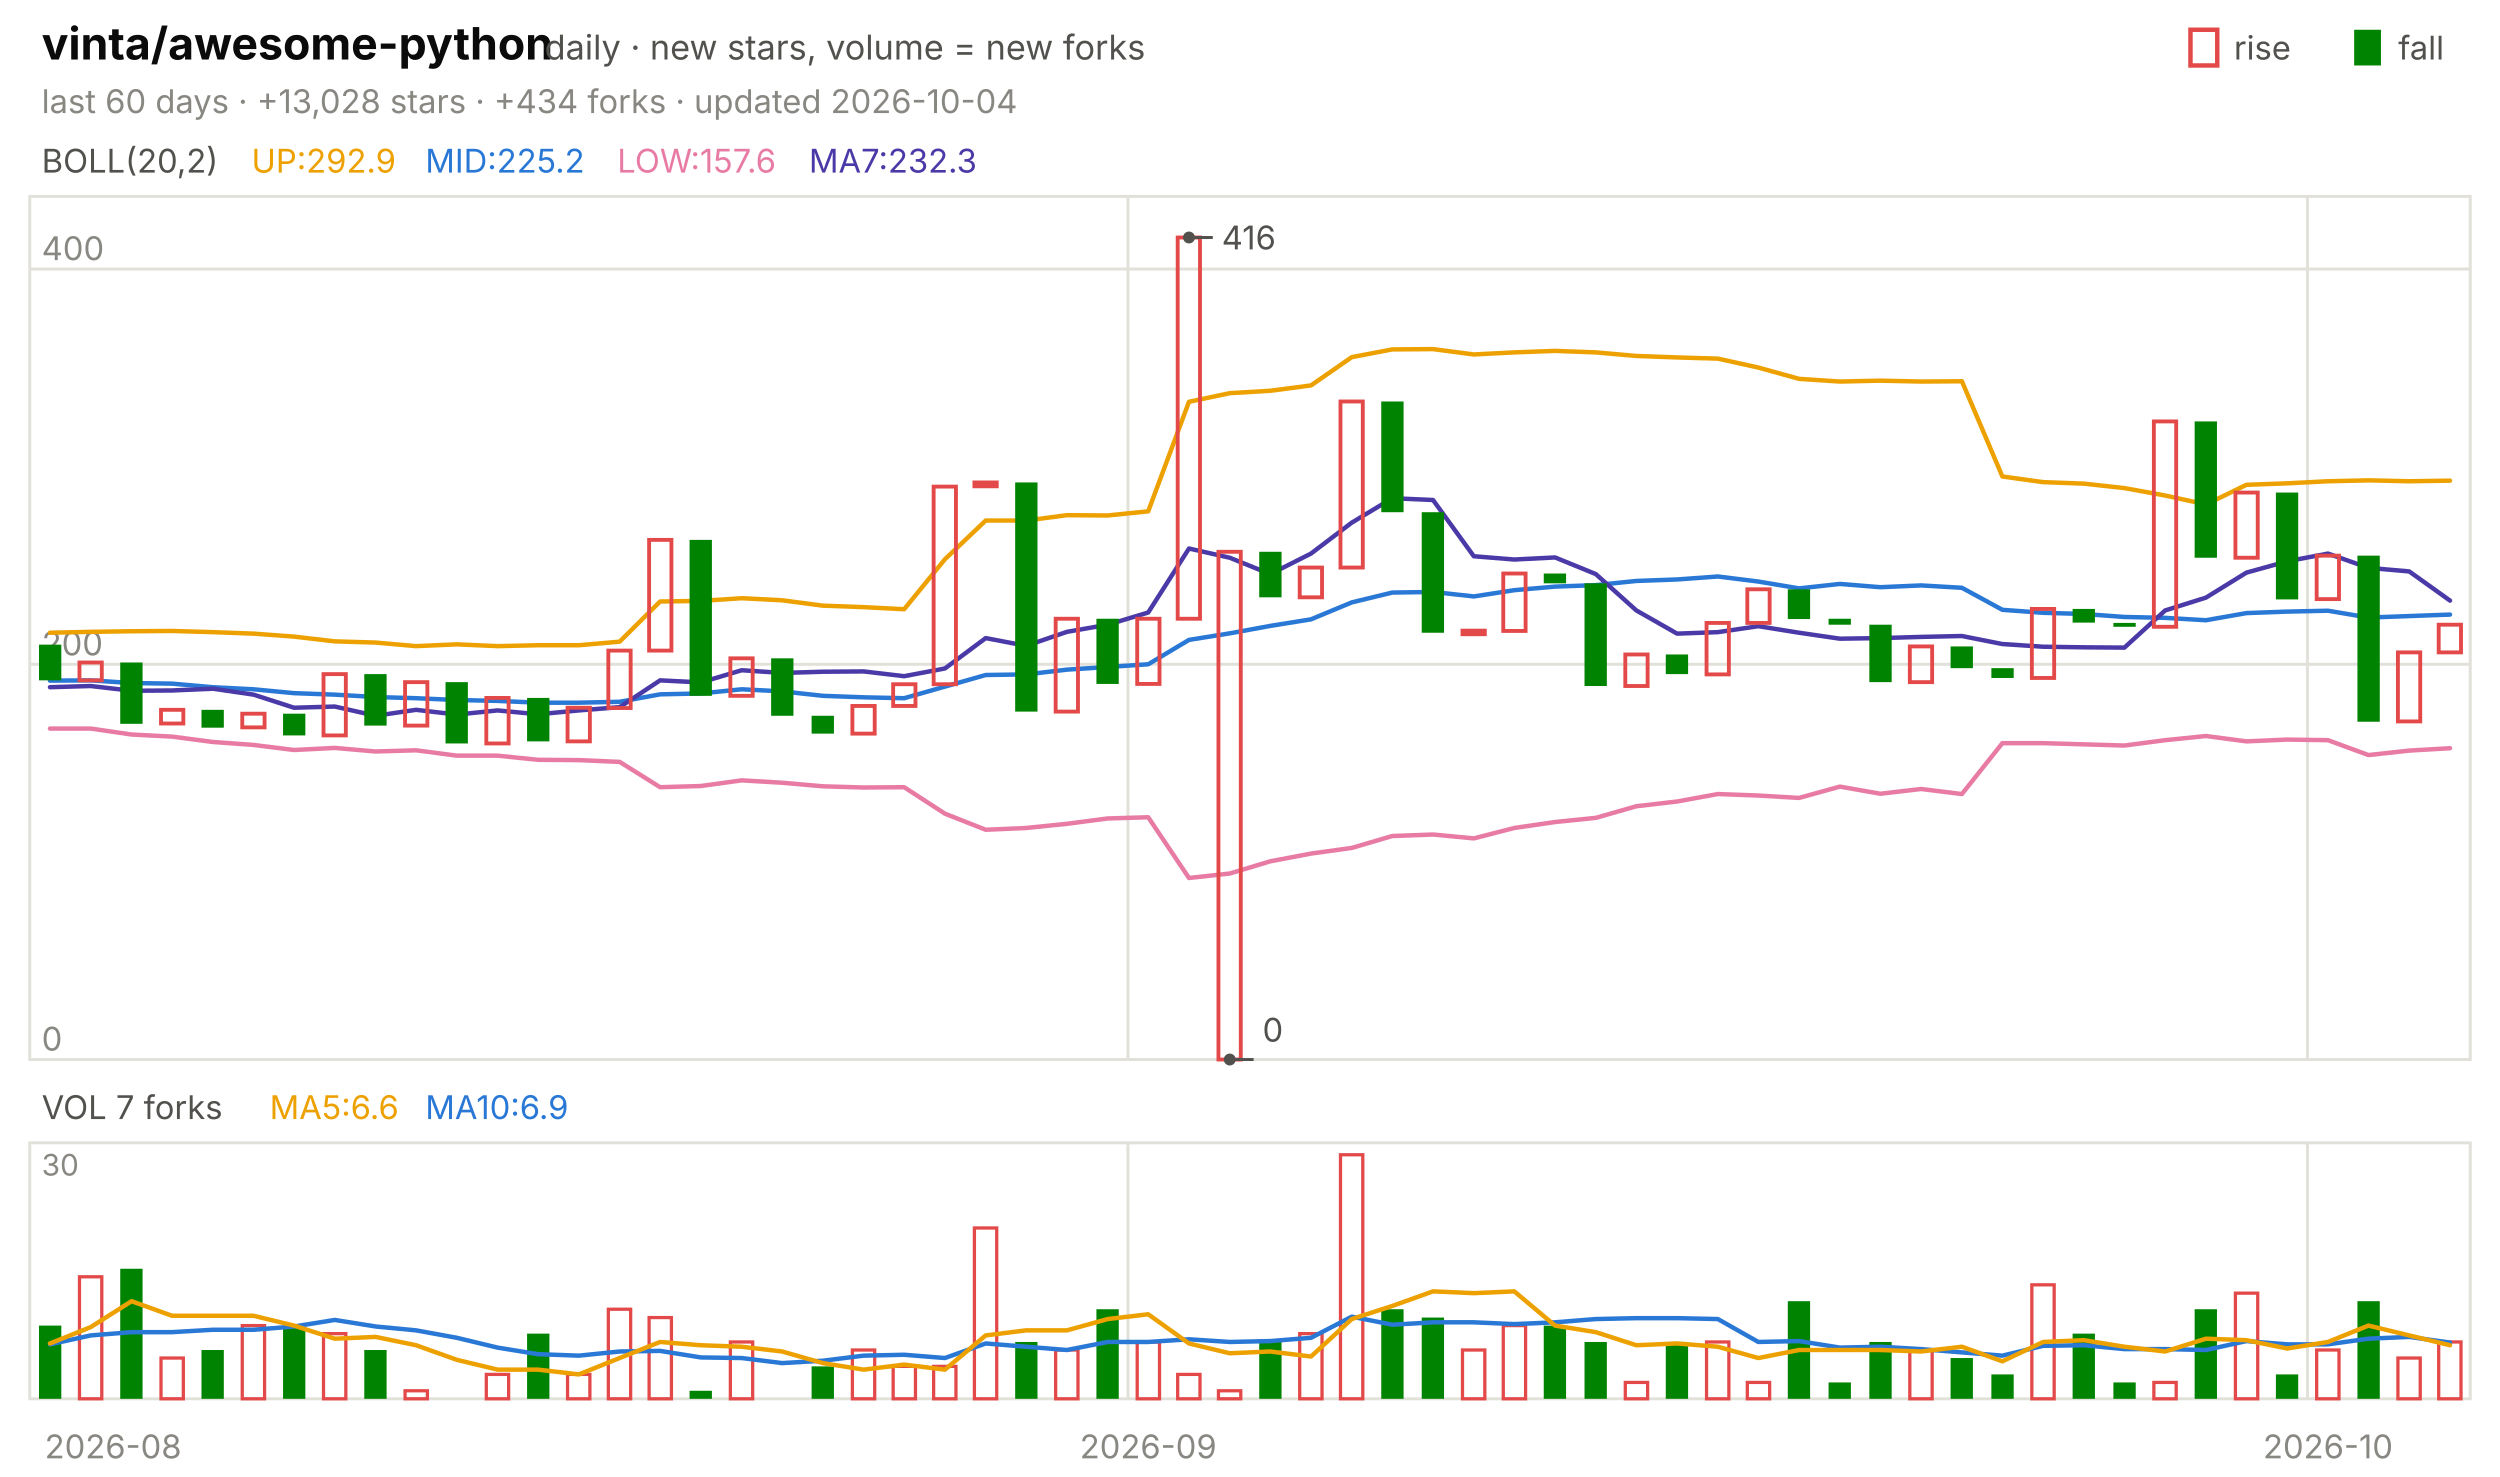
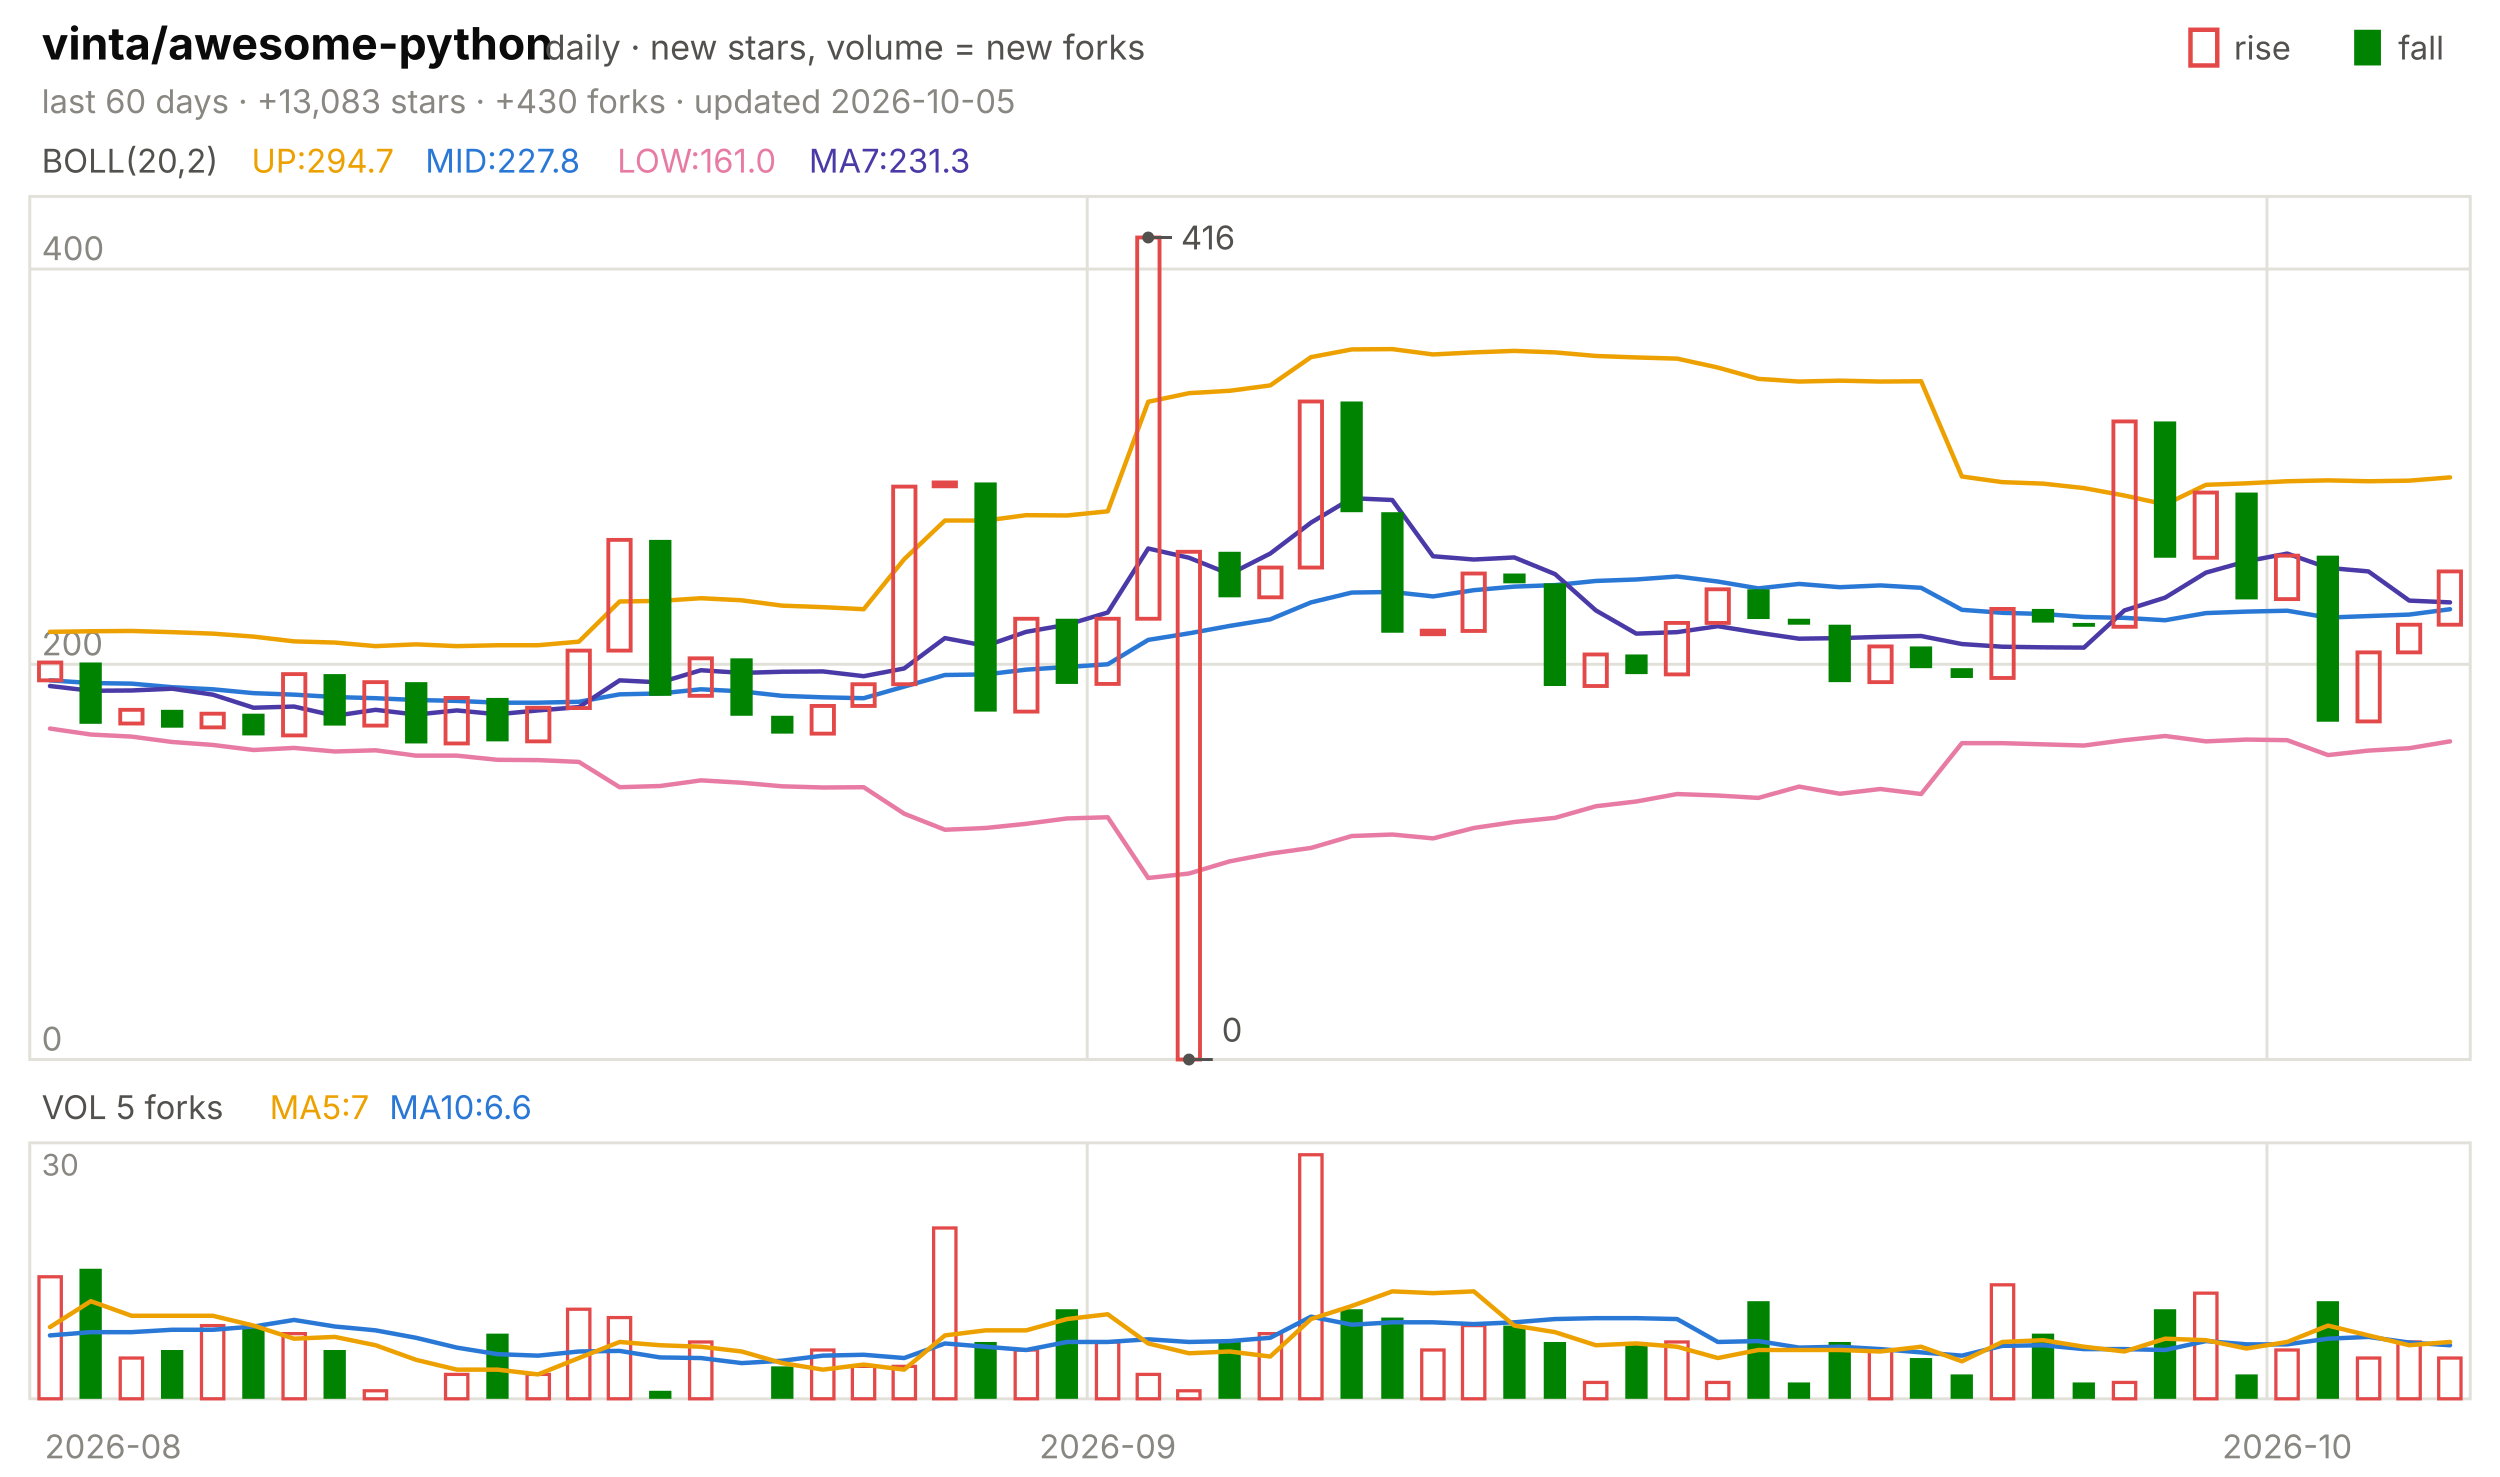
<svg xmlns="http://www.w3.org/2000/svg" viewBox="0 0 840 496" width="840" height="496" font-family="-apple-system,'Segoe UI',system-ui,sans-serif" role="img" aria-label="vinta/awesome-python candlestick chart">
  <text x="14.0" y="20.0" font-size="15" fill="#0b0b0b" font-weight="650">vinta/awesome-python</text>
  <text x="183.0" y="20.0" font-size="11.5" fill="#52514e">daily · new stars, volume = new forks</text>
  <text x="805.8" y="20.0" font-size="11.0" fill="#52514e">fall</text>
  <rect x="791" y="10" width="9" height="12" fill="#008300" />
  <text x="750.6" y="20.0" font-size="11.0" fill="#52514e">rise</text>
  <rect x="736" y="10" width="9" height="12" fill="none" stroke="#e34948" stroke-width="1.5" />
-   <text x="14.0" y="38.0" font-size="11.0" fill="#898781">last 60 days · +13,028 stars · +434 forks · updated 2026-10-04</text>
+   <text x="14.0" y="38.0" font-size="11.0" fill="#898781">last 60 days · +13,083 stars · +430 forks · updated 2026-10-05</text>
  <rect x="10" y="66" width="820" height="290" fill="none" stroke="#e1e0d9" />
  <rect x="10" y="384" width="820" height="86" fill="none" stroke="#e1e0d9" />
  <text x="38.0" y="490.0" font-size="11.0" fill="#898781" text-anchor="middle">2026-08</text>
-   <line x1="379.0" y1="66.0" x2="379.0" y2="356.0" stroke="#e1e0d9" stroke-width="1.0" />
-   <line x1="379.0" y1="384.0" x2="379.0" y2="470.0" stroke="#e1e0d9" stroke-width="1.0" />
-   <text x="385.8" y="490.0" font-size="11.0" fill="#898781" text-anchor="middle">2026-09</text>
-   <line x1="775.3" y1="66.0" x2="775.3" y2="356.0" stroke="#e1e0d9" stroke-width="1.0" />
-   <line x1="775.3" y1="384.0" x2="775.3" y2="470.0" stroke="#e1e0d9" stroke-width="1.0" />
-   <text x="782.2" y="490.0" font-size="11.0" fill="#898781" text-anchor="middle">2026-10</text>
+   <line x1="365.3" y1="66.0" x2="365.3" y2="356.0" stroke="#e1e0d9" stroke-width="1.0" />
+   <line x1="365.3" y1="384.0" x2="365.3" y2="470.0" stroke="#e1e0d9" stroke-width="1.0" />
+   <text x="372.2" y="490.0" font-size="11.0" fill="#898781" text-anchor="middle">2026-09</text>
+   <line x1="761.7" y1="66.0" x2="761.7" y2="356.0" stroke="#e1e0d9" stroke-width="1.0" />
+   <line x1="761.7" y1="384.0" x2="761.7" y2="470.0" stroke="#e1e0d9" stroke-width="1.0" />
+   <text x="768.5" y="490.0" font-size="11.0" fill="#898781" text-anchor="middle">2026-10</text>
  <text x="14.0" y="58.0" font-size="11.0" fill="#52514e">BOLL(20,2)</text>
-   <text x="84.5" y="58.0" font-size="11.0" fill="#eda100">UP:292.9</text>
-   <text x="142.9" y="58.0" font-size="11.0" fill="#2a78d6">MID:225.2</text>
-   <text x="207.4" y="58.0" font-size="11.0" fill="#e87ba4">LOW:157.6</text>
-   <text x="271.8" y="58.0" font-size="11.0" fill="#4a3aa7">MA7:232.3</text>
+   <text x="84.5" y="58.0" font-size="11.0" fill="#eda100">UP:294.7</text>
+   <text x="142.9" y="58.0" font-size="11.0" fill="#2a78d6">MID:227.8</text>
+   <text x="207.4" y="58.0" font-size="11.0" fill="#e87ba4">LOW:161.0</text>
+   <text x="271.8" y="58.0" font-size="11.0" fill="#4a3aa7">MA7:231.3</text>
  <line x1="10.0" y1="356.0" x2="830.0" y2="356.0" stroke="#e1e0d9" stroke-width="1.0" />
  <text x="14.0" y="353.0" font-size="11.0" fill="#898781">0</text>
  <line x1="10.0" y1="223.2" x2="830.0" y2="223.2" stroke="#e1e0d9" stroke-width="1.0" />
  <text x="14.0" y="220.2" font-size="11.0" fill="#898781">200</text>
  <line x1="10.0" y1="90.4" x2="830.0" y2="90.4" stroke="#e1e0d9" stroke-width="1.0" />
  <text x="14.0" y="87.4" font-size="11.0" fill="#898781">400</text>
-   <polyline points="16.8,212.6 30.5,212.3 44.2,212.1 57.8,212.0 71.5,212.4 85.2,212.9 98.8,213.9 112.5,215.5 126.2,215.9 139.8,217.1 153.5,216.5 167.2,217.1 180.8,216.8 194.5,216.8 208.2,215.6 221.8,202.1 235.5,201.9 249.2,201.0 262.8,201.7 276.5,203.5 290.2,204.0 303.8,204.7 317.5,187.9 331.2,174.9 344.8,174.9 358.5,173.1 372.2,173.2 385.8,171.8 399.5,135.0 413.2,132.1 426.8,131.3 440.5,129.5 454.2,120.0 467.8,117.4 481.5,117.3 495.2,119.1 508.8,118.4 522.5,117.9 536.2,118.4 549.8,119.6 563.5,120.1 577.2,120.5 590.8,123.5 604.5,127.3 618.2,128.2 631.8,127.9 645.5,128.2 659.2,128.1 672.8,160.1 686.5,162.0 700.2,162.5 713.8,164.0 727.5,166.5 741.2,169.5 754.8,162.9 768.5,162.4 782.2,161.7 795.8,161.4 809.5,161.7 823.2,161.5" fill="none" stroke="#eda100" stroke-width="1.5" stroke-linejoin="round" stroke-linecap="round" />
-   <polyline points="16.8,228.7 30.5,228.6 44.2,229.5 57.8,229.7 71.5,230.9 85.2,231.6 98.8,232.9 112.5,233.4 126.2,234.2 139.8,234.6 153.5,235.2 167.2,235.5 180.8,236.1 194.5,236.1 208.2,235.8 221.8,233.3 235.5,233.0 249.2,231.6 262.8,232.3 276.5,233.8 290.2,234.3 303.8,234.6 317.5,230.7 331.2,226.8 344.8,226.6 358.5,225.0 372.2,224.1 385.8,223.2 399.5,215.0 413.2,212.8 426.8,210.3 440.5,208.1 454.2,202.4 467.8,199.1 481.5,198.9 495.2,200.4 508.8,198.3 522.5,197.1 536.2,196.6 549.8,195.2 563.5,194.7 577.2,193.7 590.8,195.4 604.5,197.7 618.2,196.2 631.8,197.3 645.5,196.7 659.2,197.5 672.8,204.9 686.5,205.9 700.2,206.3 713.8,207.3 727.5,207.6 741.2,208.4 754.8,206.0 768.5,205.5 782.2,205.2 795.8,207.5 809.5,207.0 823.2,206.5" fill="none" stroke="#2a78d6" stroke-width="1.5" stroke-linejoin="round" stroke-linecap="round" />
-   <polyline points="16.8,244.8 30.5,244.8 44.2,246.8 57.8,247.5 71.5,249.3 85.2,250.3 98.8,252.0 112.5,251.3 126.2,252.5 139.8,252.1 153.5,253.9 167.2,253.9 180.8,255.3 194.5,255.4 208.2,256.0 221.8,264.5 235.5,264.1 249.2,262.2 262.8,263.0 276.5,264.2 290.2,264.6 303.8,264.5 317.5,273.4 331.2,278.8 344.8,278.2 358.5,276.8 372.2,275.0 385.8,274.6 399.5,295.0 413.2,293.5 426.8,289.4 440.5,286.8 454.2,284.9 467.8,280.9 481.5,280.4 495.2,281.7 508.8,278.2 522.5,276.2 536.2,274.8 549.8,270.9 563.5,269.3 577.2,266.8 590.8,267.3 604.5,268.1 618.2,264.3 631.8,266.7 645.5,265.1 659.2,266.8 672.8,249.7 686.5,249.7 700.2,250.1 713.8,250.5 727.5,248.7 741.2,247.3 754.8,249.1 768.5,248.5 782.2,248.7 795.8,253.7 809.5,252.2 823.2,251.4" fill="none" stroke="#e87ba4" stroke-width="1.5" stroke-linejoin="round" stroke-linecap="round" />
-   <polyline points="16.8,230.9 30.5,230.5 44.2,232.1 57.8,232.0 71.5,231.4 85.2,233.4 98.8,237.8 112.5,237.4 126.2,240.5 139.8,238.5 153.5,240.1 167.2,238.7 180.8,240.0 194.5,238.7 208.2,237.6 221.8,228.6 235.5,229.3 249.2,225.2 262.8,226.1 276.5,225.7 290.2,225.6 303.8,227.2 317.5,224.6 331.2,214.4 344.8,217.0 358.5,212.3 372.2,209.9 385.8,205.8 399.5,184.3 413.2,187.4 426.8,192.9 440.5,186.0 454.2,175.6 467.8,167.4 481.5,168.0 495.2,186.9 508.8,188.0 522.5,187.3 536.2,192.9 549.8,205.1 563.5,212.9 577.2,212.4 590.8,210.4 604.5,212.6 618.2,214.6 631.8,214.4 645.5,214.0 659.2,213.7 672.8,216.4 686.5,217.3 700.2,217.5 713.8,217.6 727.5,205.1 741.2,200.8 754.8,192.4 768.5,188.6 782.2,186.0 795.8,190.8 809.5,192.0 823.2,201.8" fill="none" stroke="#4a3aa7" stroke-width="1.5" stroke-linejoin="round" stroke-linecap="round" />
-   <rect x="13.1" y="216.6" width="7.5" height="12.0" fill="#008300" />
-   <rect x="26.7" y="222.6" width="7.5" height="6.0" fill="none" stroke="#e34948" stroke-width="1.3" />
-   <rect x="40.4" y="222.6" width="7.5" height="20.6" fill="#008300" />
-   <rect x="54.1" y="238.5" width="7.5" height="4.6" fill="none" stroke="#e34948" stroke-width="1.3" />
-   <rect x="67.7" y="238.5" width="7.5" height="6.0" fill="#008300" />
-   <rect x="81.4" y="239.8" width="7.5" height="4.6" fill="none" stroke="#e34948" stroke-width="1.3" />
-   <rect x="95.1" y="239.8" width="7.5" height="7.3" fill="#008300" />
-   <rect x="108.7" y="226.5" width="7.5" height="20.6" fill="none" stroke="#e34948" stroke-width="1.3" />
-   <rect x="122.4" y="226.5" width="7.5" height="17.3" fill="#008300" />
-   <rect x="136.1" y="229.2" width="7.5" height="14.6" fill="none" stroke="#e34948" stroke-width="1.3" />
-   <rect x="149.7" y="229.2" width="7.5" height="20.6" fill="#008300" />
-   <rect x="163.4" y="234.5" width="7.5" height="15.3" fill="none" stroke="#e34948" stroke-width="1.3" />
-   <rect x="177.1" y="234.5" width="7.5" height="14.6" fill="#008300" />
-   <rect x="190.7" y="237.8" width="7.5" height="11.3" fill="none" stroke="#e34948" stroke-width="1.3" />
-   <rect x="204.4" y="218.6" width="7.5" height="19.3" fill="none" stroke="#e34948" stroke-width="1.3" />
-   <rect x="218.1" y="181.4" width="7.5" height="37.2" fill="none" stroke="#e34948" stroke-width="1.3" />
-   <rect x="231.7" y="181.4" width="7.5" height="52.4" fill="#008300" />
-   <rect x="245.4" y="221.2" width="7.5" height="12.6" fill="none" stroke="#e34948" stroke-width="1.3" />
-   <rect x="259.1" y="221.2" width="7.5" height="19.3" fill="#008300" />
-   <rect x="272.7" y="240.5" width="7.5" height="6.0" fill="#008300" />
-   <rect x="286.4" y="237.2" width="7.5" height="9.3" fill="none" stroke="#e34948" stroke-width="1.3" />
-   <rect x="300.1" y="229.9" width="7.5" height="7.3" fill="none" stroke="#e34948" stroke-width="1.3" />
-   <rect x="313.7" y="163.5" width="7.5" height="66.4" fill="none" stroke="#e34948" stroke-width="1.3" />
-   <rect x="327.4" y="162.1" width="7.5" height="1.3" fill="none" stroke="#e34948" stroke-width="1.3" />
-   <rect x="341.1" y="162.1" width="7.5" height="77.0" fill="#008300" />
-   <rect x="354.7" y="207.9" width="7.5" height="31.2" fill="none" stroke="#e34948" stroke-width="1.3" />
-   <rect x="368.4" y="207.9" width="7.5" height="21.9" fill="#008300" />
-   <rect x="382.1" y="207.9" width="7.5" height="21.9" fill="none" stroke="#e34948" stroke-width="1.3" />
-   <rect x="395.7" y="79.8" width="7.5" height="128.1" fill="none" stroke="#e34948" stroke-width="1.3" />
-   <rect x="409.4" y="185.4" width="7.5" height="170.6" fill="none" stroke="#e34948" stroke-width="1.3" />
-   <rect x="423.1" y="185.4" width="7.5" height="15.3" fill="#008300" />
-   <rect x="436.7" y="190.7" width="7.5" height="10.0" fill="none" stroke="#e34948" stroke-width="1.3" />
-   <rect x="450.4" y="134.9" width="7.5" height="55.8" fill="none" stroke="#e34948" stroke-width="1.3" />
-   <rect x="464.1" y="134.9" width="7.5" height="37.2" fill="#008300" />
-   <rect x="477.7" y="172.1" width="7.5" height="40.5" fill="#008300" />
-   <rect x="491.4" y="211.9" width="7.5" height="1.2" fill="none" stroke="#e34948" stroke-width="1.3" />
-   <rect x="505.1" y="192.7" width="7.5" height="19.3" fill="none" stroke="#e34948" stroke-width="1.3" />
-   <rect x="518.7" y="192.7" width="7.5" height="3.3" fill="#008300" />
-   <rect x="532.4" y="196.0" width="7.5" height="34.5" fill="#008300" />
-   <rect x="546.1" y="219.9" width="7.5" height="10.6" fill="none" stroke="#e34948" stroke-width="1.3" />
-   <rect x="559.7" y="219.9" width="7.5" height="6.6" fill="#008300" />
-   <rect x="573.4" y="209.3" width="7.5" height="17.3" fill="none" stroke="#e34948" stroke-width="1.3" />
-   <rect x="587.1" y="198.0" width="7.5" height="11.3" fill="none" stroke="#e34948" stroke-width="1.3" />
-   <rect x="600.7" y="198.0" width="7.5" height="10.0" fill="#008300" />
-   <rect x="614.4" y="207.9" width="7.5" height="2.0" fill="#008300" />
-   <rect x="628.1" y="209.9" width="7.5" height="19.3" fill="#008300" />
-   <rect x="641.7" y="217.2" width="7.5" height="12.0" fill="none" stroke="#e34948" stroke-width="1.3" />
-   <rect x="655.4" y="217.2" width="7.5" height="7.3" fill="#008300" />
-   <rect x="669.1" y="224.5" width="7.5" height="3.3" fill="#008300" />
-   <rect x="682.7" y="204.6" width="7.5" height="23.2" fill="none" stroke="#e34948" stroke-width="1.3" />
-   <rect x="696.4" y="204.6" width="7.5" height="4.6" fill="#008300" />
-   <rect x="710.1" y="209.3" width="7.5" height="1.3" fill="#008300" />
-   <rect x="723.7" y="141.6" width="7.5" height="69.0" fill="none" stroke="#e34948" stroke-width="1.3" />
-   <rect x="737.4" y="141.6" width="7.5" height="45.8" fill="#008300" />
-   <rect x="751.1" y="165.5" width="7.5" height="21.9" fill="none" stroke="#e34948" stroke-width="1.3" />
-   <rect x="764.7" y="165.5" width="7.5" height="35.9" fill="#008300" />
-   <rect x="778.4" y="186.7" width="7.5" height="14.6" fill="none" stroke="#e34948" stroke-width="1.3" />
-   <rect x="792.1" y="186.7" width="7.5" height="55.8" fill="#008300" />
-   <rect x="805.7" y="219.2" width="7.5" height="23.2" fill="none" stroke="#e34948" stroke-width="1.3" />
-   <rect x="819.4" y="209.9" width="7.5" height="9.3" fill="none" stroke="#e34948" stroke-width="1.3" />
-   <circle cx="399.5" cy="79.8" r="2" fill="#52514e" />
-   <line x1="399.5" y1="79.8" x2="407.5" y2="79.8" stroke="#52514e" stroke-width="1.0" />
-   <text x="410.5" y="83.8" font-size="11.0" fill="#52514e">416</text>
-   <circle cx="413.2" cy="356.0" r="2" fill="#52514e" />
-   <line x1="413.2" y1="356.0" x2="421.2" y2="356.0" stroke="#52514e" stroke-width="1.0" />
-   <text x="424.2" y="350.0" font-size="11.0" fill="#52514e">0</text>
-   <text x="14.0" y="376.0" font-size="11.0" fill="#52514e">VOL 7 forks</text>
-   <text x="90.6" y="376.0" font-size="11.0" fill="#eda100">MA5:6.6</text>
-   <text x="142.9" y="376.0" font-size="11.0" fill="#2a78d6">MA10:6.9</text>
+   <polyline points="16.8,212.3 30.5,212.1 44.2,212.0 57.8,212.4 71.5,212.9 85.2,213.9 98.8,215.5 112.5,215.9 126.2,217.1 139.8,216.5 153.5,217.1 167.2,216.8 180.8,216.8 194.5,215.6 208.2,202.1 221.8,201.9 235.5,201.0 249.2,201.7 262.8,203.5 276.5,204.0 290.2,204.7 303.8,187.9 317.5,174.9 331.2,174.9 344.8,173.1 358.5,173.2 372.2,171.8 385.8,135.0 399.5,132.1 413.2,131.3 426.8,129.5 440.5,120.0 454.2,117.4 467.8,117.3 481.5,119.1 495.2,118.4 508.8,117.9 522.5,118.4 536.2,119.6 549.8,120.1 563.5,120.5 577.2,123.5 590.8,127.3 604.5,128.2 618.2,127.9 631.8,128.2 645.5,128.1 659.2,160.1 672.8,162.0 686.5,162.5 700.2,164.0 713.8,166.5 727.5,169.5 741.2,162.9 754.8,162.4 768.5,161.7 782.2,161.4 795.8,161.7 809.5,161.5 823.2,160.4" fill="none" stroke="#eda100" stroke-width="1.5" stroke-linejoin="round" stroke-linecap="round" />
+   <polyline points="16.8,228.6 30.5,229.5 44.2,229.7 57.8,230.9 71.5,231.6 85.2,232.9 98.8,233.4 112.5,234.2 126.2,234.6 139.8,235.2 153.5,235.5 167.2,236.1 180.8,236.1 194.5,235.8 208.2,233.3 221.8,233.0 235.5,231.6 249.2,232.3 262.8,233.8 276.5,234.3 290.2,234.6 303.8,230.7 317.5,226.8 331.2,226.6 344.8,225.0 358.5,224.1 372.2,223.2 385.8,215.0 399.5,212.8 413.2,210.3 426.8,208.1 440.5,202.4 454.2,199.1 467.8,198.9 481.5,200.4 495.2,198.3 508.8,197.1 522.5,196.6 536.2,195.2 549.8,194.7 563.5,193.7 577.2,195.4 590.8,197.7 604.5,196.2 618.2,197.3 631.8,196.7 645.5,197.5 659.2,204.9 672.8,205.9 686.5,206.3 700.2,207.3 713.8,207.6 727.5,208.4 741.2,206.0 754.8,205.5 768.5,205.2 782.2,207.5 795.8,207.0 809.5,206.5 823.2,204.7" fill="none" stroke="#2a78d6" stroke-width="1.5" stroke-linejoin="round" stroke-linecap="round" />
+   <polyline points="16.8,244.8 30.5,246.8 44.2,247.5 57.8,249.3 71.5,250.3 85.2,252.0 98.8,251.3 112.5,252.5 126.2,252.1 139.8,253.9 153.5,253.9 167.2,255.3 180.8,255.4 194.5,256.0 208.2,264.5 221.8,264.1 235.5,262.2 249.2,263.0 262.8,264.2 276.5,264.6 290.2,264.5 303.8,273.4 317.5,278.8 331.2,278.2 344.8,276.8 358.5,275.0 372.2,274.6 385.8,295.0 399.5,293.5 413.2,289.4 426.8,286.8 440.5,284.9 454.2,280.9 467.8,280.4 481.5,281.7 495.2,278.2 508.8,276.2 522.5,274.8 536.2,270.9 549.8,269.3 563.5,266.8 577.2,267.3 590.8,268.1 604.5,264.3 618.2,266.7 631.8,265.1 645.5,266.8 659.2,249.7 672.8,249.7 686.5,250.1 700.2,250.5 713.8,248.7 727.5,247.3 741.2,249.1 754.8,248.5 768.5,248.7 782.2,253.7 795.8,252.2 809.5,251.4 823.2,249.1" fill="none" stroke="#e87ba4" stroke-width="1.5" stroke-linejoin="round" stroke-linecap="round" />
+   <polyline points="16.8,230.5 30.5,232.1 44.2,232.0 57.8,231.4 71.5,233.4 85.2,237.8 98.8,237.4 112.5,240.5 126.2,238.5 139.8,240.1 153.5,238.7 167.2,240.0 180.8,238.7 194.5,237.6 208.2,228.6 221.8,229.3 235.5,225.2 249.2,226.1 262.8,225.7 276.5,225.6 290.2,227.2 303.8,224.6 317.5,214.4 331.2,217.0 344.8,212.3 358.5,209.9 372.2,205.8 385.8,184.3 399.5,187.4 413.2,192.9 426.8,186.0 440.5,175.6 454.2,167.4 467.8,168.0 481.5,186.9 495.2,188.0 508.8,187.3 522.5,192.9 536.2,205.1 549.8,212.9 563.5,212.4 577.2,210.4 590.8,212.6 604.5,214.6 618.2,214.4 631.8,214.0 645.5,213.7 659.2,216.4 672.8,217.3 686.5,217.5 700.2,217.6 713.8,205.1 727.5,200.8 741.2,192.4 754.8,188.6 768.5,186.0 782.2,190.8 795.8,192.0 809.5,201.8 823.2,202.4" fill="none" stroke="#4a3aa7" stroke-width="1.5" stroke-linejoin="round" stroke-linecap="round" />
+   <rect x="13.1" y="222.6" width="7.5" height="6.0" fill="none" stroke="#e34948" stroke-width="1.3" />
+   <rect x="26.7" y="222.6" width="7.5" height="20.6" fill="#008300" />
+   <rect x="40.4" y="238.5" width="7.5" height="4.6" fill="none" stroke="#e34948" stroke-width="1.3" />
+   <rect x="54.1" y="238.5" width="7.5" height="6.0" fill="#008300" />
+   <rect x="67.7" y="239.8" width="7.5" height="4.6" fill="none" stroke="#e34948" stroke-width="1.3" />
+   <rect x="81.4" y="239.8" width="7.5" height="7.3" fill="#008300" />
+   <rect x="95.1" y="226.5" width="7.5" height="20.6" fill="none" stroke="#e34948" stroke-width="1.3" />
+   <rect x="108.7" y="226.5" width="7.5" height="17.3" fill="#008300" />
+   <rect x="122.4" y="229.2" width="7.5" height="14.6" fill="none" stroke="#e34948" stroke-width="1.3" />
+   <rect x="136.1" y="229.2" width="7.5" height="20.6" fill="#008300" />
+   <rect x="149.7" y="234.5" width="7.5" height="15.3" fill="none" stroke="#e34948" stroke-width="1.3" />
+   <rect x="163.4" y="234.5" width="7.5" height="14.6" fill="#008300" />
+   <rect x="177.1" y="237.8" width="7.5" height="11.3" fill="none" stroke="#e34948" stroke-width="1.3" />
+   <rect x="190.7" y="218.6" width="7.5" height="19.3" fill="none" stroke="#e34948" stroke-width="1.3" />
+   <rect x="204.4" y="181.4" width="7.5" height="37.2" fill="none" stroke="#e34948" stroke-width="1.3" />
+   <rect x="218.1" y="181.4" width="7.5" height="52.4" fill="#008300" />
+   <rect x="231.7" y="221.2" width="7.5" height="12.6" fill="none" stroke="#e34948" stroke-width="1.3" />
+   <rect x="245.4" y="221.2" width="7.5" height="19.3" fill="#008300" />
+   <rect x="259.1" y="240.5" width="7.5" height="6.0" fill="#008300" />
+   <rect x="272.7" y="237.2" width="7.5" height="9.3" fill="none" stroke="#e34948" stroke-width="1.3" />
+   <rect x="286.4" y="229.9" width="7.5" height="7.3" fill="none" stroke="#e34948" stroke-width="1.3" />
+   <rect x="300.1" y="163.5" width="7.5" height="66.4" fill="none" stroke="#e34948" stroke-width="1.3" />
+   <rect x="313.7" y="162.1" width="7.5" height="1.3" fill="none" stroke="#e34948" stroke-width="1.3" />
+   <rect x="327.4" y="162.1" width="7.5" height="77.0" fill="#008300" />
+   <rect x="341.1" y="207.9" width="7.5" height="31.2" fill="none" stroke="#e34948" stroke-width="1.3" />
+   <rect x="354.7" y="207.9" width="7.5" height="21.9" fill="#008300" />
+   <rect x="368.4" y="207.9" width="7.5" height="21.9" fill="none" stroke="#e34948" stroke-width="1.3" />
+   <rect x="382.1" y="79.8" width="7.5" height="128.1" fill="none" stroke="#e34948" stroke-width="1.3" />
+   <rect x="395.7" y="185.4" width="7.5" height="170.6" fill="none" stroke="#e34948" stroke-width="1.3" />
+   <rect x="409.4" y="185.4" width="7.5" height="15.3" fill="#008300" />
+   <rect x="423.1" y="190.7" width="7.5" height="10.0" fill="none" stroke="#e34948" stroke-width="1.3" />
+   <rect x="436.7" y="134.9" width="7.5" height="55.8" fill="none" stroke="#e34948" stroke-width="1.3" />
+   <rect x="450.4" y="134.9" width="7.5" height="37.2" fill="#008300" />
+   <rect x="464.1" y="172.1" width="7.5" height="40.5" fill="#008300" />
+   <rect x="477.7" y="211.9" width="7.5" height="1.2" fill="none" stroke="#e34948" stroke-width="1.3" />
+   <rect x="491.4" y="192.7" width="7.5" height="19.3" fill="none" stroke="#e34948" stroke-width="1.3" />
+   <rect x="505.1" y="192.7" width="7.5" height="3.3" fill="#008300" />
+   <rect x="518.7" y="196.0" width="7.5" height="34.5" fill="#008300" />
+   <rect x="532.4" y="219.9" width="7.5" height="10.6" fill="none" stroke="#e34948" stroke-width="1.3" />
+   <rect x="546.1" y="219.9" width="7.5" height="6.6" fill="#008300" />
+   <rect x="559.7" y="209.3" width="7.5" height="17.3" fill="none" stroke="#e34948" stroke-width="1.3" />
+   <rect x="573.4" y="198.0" width="7.5" height="11.3" fill="none" stroke="#e34948" stroke-width="1.3" />
+   <rect x="587.1" y="198.0" width="7.5" height="10.0" fill="#008300" />
+   <rect x="600.7" y="207.9" width="7.5" height="2.0" fill="#008300" />
+   <rect x="614.4" y="209.9" width="7.5" height="19.3" fill="#008300" />
+   <rect x="628.1" y="217.2" width="7.5" height="12.0" fill="none" stroke="#e34948" stroke-width="1.3" />
+   <rect x="641.7" y="217.2" width="7.5" height="7.3" fill="#008300" />
+   <rect x="655.4" y="224.5" width="7.5" height="3.3" fill="#008300" />
+   <rect x="669.1" y="204.6" width="7.5" height="23.2" fill="none" stroke="#e34948" stroke-width="1.3" />
+   <rect x="682.7" y="204.6" width="7.5" height="4.6" fill="#008300" />
+   <rect x="696.4" y="209.3" width="7.5" height="1.3" fill="#008300" />
+   <rect x="710.1" y="141.6" width="7.5" height="69.0" fill="none" stroke="#e34948" stroke-width="1.3" />
+   <rect x="723.7" y="141.6" width="7.5" height="45.8" fill="#008300" />
+   <rect x="737.4" y="165.5" width="7.5" height="21.9" fill="none" stroke="#e34948" stroke-width="1.3" />
+   <rect x="751.1" y="165.5" width="7.5" height="35.9" fill="#008300" />
+   <rect x="764.7" y="186.7" width="7.5" height="14.6" fill="none" stroke="#e34948" stroke-width="1.3" />
+   <rect x="778.4" y="186.7" width="7.5" height="55.8" fill="#008300" />
+   <rect x="792.1" y="219.2" width="7.5" height="23.2" fill="none" stroke="#e34948" stroke-width="1.3" />
+   <rect x="805.7" y="209.9" width="7.5" height="9.3" fill="none" stroke="#e34948" stroke-width="1.3" />
+   <rect x="819.4" y="192.0" width="7.5" height="17.9" fill="none" stroke="#e34948" stroke-width="1.3" />
+   <circle cx="385.8" cy="79.8" r="2" fill="#52514e" />
+   <line x1="385.8" y1="79.8" x2="393.8" y2="79.8" stroke="#52514e" stroke-width="1.0" />
+   <text x="396.8" y="83.8" font-size="11.0" fill="#52514e">416</text>
+   <circle cx="399.5" cy="356.0" r="2" fill="#52514e" />
+   <line x1="399.5" y1="356.0" x2="407.5" y2="356.0" stroke="#52514e" stroke-width="1.0" />
+   <text x="410.5" y="350.0" font-size="11.0" fill="#52514e">0</text>
+   <text x="14.0" y="376.0" font-size="11.0" fill="#52514e">VOL 5 forks</text>
+   <text x="90.6" y="376.0" font-size="11.0" fill="#eda100">MA5:7</text>
+   <text x="130.8" y="376.0" font-size="11.0" fill="#2a78d6">MA10:6.6</text>
  <text x="14.0" y="395.0" font-size="10" fill="#898781">30</text>
-   <rect x="13.1" y="445.4" width="7.5" height="24.6" fill="#008300" />
-   <rect x="26.7" y="429.0" width="7.5" height="41.0" fill="none" stroke="#e34948" stroke-width="1.1" />
-   <rect x="40.4" y="426.3" width="7.5" height="43.7" fill="#008300" />
-   <rect x="54.1" y="456.3" width="7.5" height="13.7" fill="none" stroke="#e34948" stroke-width="1.1" />
-   <rect x="67.7" y="453.6" width="7.5" height="16.4" fill="#008300" />
-   <rect x="81.4" y="445.4" width="7.5" height="24.6" fill="none" stroke="#e34948" stroke-width="1.1" />
-   <rect x="95.1" y="445.4" width="7.5" height="24.6" fill="#008300" />
-   <rect x="108.7" y="448.1" width="7.5" height="21.9" fill="none" stroke="#e34948" stroke-width="1.1" />
-   <rect x="122.4" y="453.6" width="7.5" height="16.4" fill="#008300" />
-   <rect x="136.1" y="467.3" width="7.5" height="2.7" fill="none" stroke="#e34948" stroke-width="1.1" />
-   <rect x="163.4" y="461.8" width="7.5" height="8.2" fill="none" stroke="#e34948" stroke-width="1.1" />
-   <rect x="177.1" y="448.1" width="7.5" height="21.9" fill="#008300" />
-   <rect x="190.7" y="461.8" width="7.5" height="8.2" fill="none" stroke="#e34948" stroke-width="1.1" />
-   <rect x="204.4" y="439.9" width="7.5" height="30.1" fill="none" stroke="#e34948" stroke-width="1.1" />
-   <rect x="218.1" y="442.7" width="7.5" height="27.3" fill="none" stroke="#e34948" stroke-width="1.1" />
-   <rect x="231.7" y="467.3" width="7.5" height="2.7" fill="#008300" />
-   <rect x="245.4" y="450.9" width="7.5" height="19.1" fill="none" stroke="#e34948" stroke-width="1.1" />
-   <rect x="272.7" y="459.1" width="7.5" height="10.9" fill="#008300" />
-   <rect x="286.4" y="453.6" width="7.5" height="16.4" fill="none" stroke="#e34948" stroke-width="1.1" />
+   <rect x="13.1" y="429.0" width="7.5" height="41.0" fill="none" stroke="#e34948" stroke-width="1.1" />
+   <rect x="26.7" y="426.3" width="7.5" height="43.7" fill="#008300" />
+   <rect x="40.4" y="456.3" width="7.5" height="13.7" fill="none" stroke="#e34948" stroke-width="1.1" />
+   <rect x="54.1" y="453.6" width="7.5" height="16.4" fill="#008300" />
+   <rect x="67.7" y="445.4" width="7.5" height="24.6" fill="none" stroke="#e34948" stroke-width="1.1" />
+   <rect x="81.4" y="445.4" width="7.5" height="24.6" fill="#008300" />
+   <rect x="95.1" y="448.1" width="7.5" height="21.9" fill="none" stroke="#e34948" stroke-width="1.1" />
+   <rect x="108.7" y="453.6" width="7.5" height="16.4" fill="#008300" />
+   <rect x="122.4" y="467.3" width="7.5" height="2.7" fill="none" stroke="#e34948" stroke-width="1.1" />
+   <rect x="149.7" y="461.8" width="7.5" height="8.2" fill="none" stroke="#e34948" stroke-width="1.1" />
+   <rect x="163.4" y="448.1" width="7.5" height="21.9" fill="#008300" />
+   <rect x="177.1" y="461.8" width="7.5" height="8.2" fill="none" stroke="#e34948" stroke-width="1.1" />
+   <rect x="190.7" y="439.9" width="7.5" height="30.1" fill="none" stroke="#e34948" stroke-width="1.1" />
+   <rect x="204.4" y="442.7" width="7.5" height="27.3" fill="none" stroke="#e34948" stroke-width="1.1" />
+   <rect x="218.1" y="467.3" width="7.5" height="2.7" fill="#008300" />
+   <rect x="231.7" y="450.9" width="7.5" height="19.1" fill="none" stroke="#e34948" stroke-width="1.1" />
+   <rect x="259.1" y="459.1" width="7.5" height="10.9" fill="#008300" />
+   <rect x="272.7" y="453.6" width="7.5" height="16.4" fill="none" stroke="#e34948" stroke-width="1.1" />
+   <rect x="286.4" y="459.1" width="7.5" height="10.9" fill="none" stroke="#e34948" stroke-width="1.1" />
  <rect x="300.1" y="459.1" width="7.5" height="10.9" fill="none" stroke="#e34948" stroke-width="1.1" />
-   <rect x="313.7" y="459.1" width="7.5" height="10.9" fill="none" stroke="#e34948" stroke-width="1.1" />
-   <rect x="327.4" y="412.6" width="7.5" height="57.4" fill="none" stroke="#e34948" stroke-width="1.1" />
-   <rect x="341.1" y="450.9" width="7.5" height="19.1" fill="#008300" />
-   <rect x="354.7" y="453.6" width="7.5" height="16.4" fill="none" stroke="#e34948" stroke-width="1.1" />
-   <rect x="368.4" y="439.9" width="7.5" height="30.1" fill="#008300" />
-   <rect x="382.1" y="450.9" width="7.5" height="19.1" fill="none" stroke="#e34948" stroke-width="1.1" />
-   <rect x="395.7" y="461.8" width="7.5" height="8.2" fill="none" stroke="#e34948" stroke-width="1.1" />
-   <rect x="409.4" y="467.3" width="7.5" height="2.7" fill="none" stroke="#e34948" stroke-width="1.1" />
-   <rect x="423.1" y="450.9" width="7.5" height="19.1" fill="#008300" />
-   <rect x="436.7" y="448.1" width="7.5" height="21.9" fill="none" stroke="#e34948" stroke-width="1.1" />
-   <rect x="450.4" y="388.0" width="7.5" height="82.0" fill="none" stroke="#e34948" stroke-width="1.1" />
-   <rect x="464.1" y="439.9" width="7.5" height="30.1" fill="#008300" />
-   <rect x="477.7" y="442.7" width="7.5" height="27.3" fill="#008300" />
-   <rect x="491.4" y="453.6" width="7.5" height="16.4" fill="none" stroke="#e34948" stroke-width="1.1" />
-   <rect x="505.1" y="445.4" width="7.5" height="24.6" fill="none" stroke="#e34948" stroke-width="1.1" />
-   <rect x="518.7" y="445.4" width="7.5" height="24.6" fill="#008300" />
-   <rect x="532.4" y="450.9" width="7.5" height="19.1" fill="#008300" />
-   <rect x="546.1" y="464.5" width="7.5" height="5.5" fill="none" stroke="#e34948" stroke-width="1.1" />
-   <rect x="559.7" y="450.9" width="7.5" height="19.1" fill="#008300" />
-   <rect x="573.4" y="450.9" width="7.5" height="19.1" fill="none" stroke="#e34948" stroke-width="1.1" />
-   <rect x="587.1" y="464.5" width="7.5" height="5.5" fill="none" stroke="#e34948" stroke-width="1.1" />
-   <rect x="600.7" y="437.2" width="7.5" height="32.8" fill="#008300" />
-   <rect x="614.4" y="464.5" width="7.5" height="5.5" fill="#008300" />
-   <rect x="628.1" y="450.9" width="7.5" height="19.1" fill="#008300" />
-   <rect x="641.7" y="453.6" width="7.5" height="16.4" fill="none" stroke="#e34948" stroke-width="1.1" />
-   <rect x="655.4" y="456.3" width="7.5" height="13.7" fill="#008300" />
-   <rect x="669.1" y="461.8" width="7.5" height="8.2" fill="#008300" />
-   <rect x="682.7" y="431.7" width="7.5" height="38.3" fill="none" stroke="#e34948" stroke-width="1.1" />
-   <rect x="696.4" y="448.1" width="7.5" height="21.9" fill="#008300" />
-   <rect x="710.1" y="464.5" width="7.5" height="5.5" fill="#008300" />
-   <rect x="723.7" y="464.5" width="7.5" height="5.5" fill="none" stroke="#e34948" stroke-width="1.1" />
-   <rect x="737.4" y="439.9" width="7.5" height="30.1" fill="#008300" />
-   <rect x="751.1" y="434.5" width="7.5" height="35.5" fill="none" stroke="#e34948" stroke-width="1.1" />
-   <rect x="764.7" y="461.8" width="7.5" height="8.2" fill="#008300" />
-   <rect x="778.4" y="453.6" width="7.5" height="16.4" fill="none" stroke="#e34948" stroke-width="1.1" />
-   <rect x="792.1" y="437.2" width="7.5" height="32.8" fill="#008300" />
-   <rect x="805.7" y="456.3" width="7.5" height="13.7" fill="none" stroke="#e34948" stroke-width="1.1" />
-   <rect x="819.4" y="450.9" width="7.5" height="19.1" fill="none" stroke="#e34948" stroke-width="1.1" />
-   <polyline points="16.8,451.7 30.5,448.7 44.2,447.6 57.8,447.6 71.5,446.8 85.2,446.8 98.8,445.7 112.5,443.5 126.2,445.7 139.8,447.0 153.5,449.5 167.2,452.8 180.8,455.0 194.5,455.5 208.2,454.1 221.8,453.9 235.5,456.1 249.2,456.3 262.8,458.0 276.5,457.2 290.2,455.5 303.8,455.2 317.5,456.3 331.2,451.4 344.8,452.5 358.5,453.6 372.2,450.9 385.8,450.9 399.5,450.0 413.2,450.9 426.8,450.6 440.5,449.5 454.2,442.4 467.8,445.1 481.5,444.3 495.2,444.3 508.8,444.9 522.5,444.3 536.2,443.2 549.8,442.9 563.5,442.9 577.2,443.2 590.8,450.9 604.5,450.6 618.2,452.8 631.8,452.5 645.5,453.3 659.2,454.4 672.8,455.5 686.5,452.2 700.2,452.0 713.8,453.3 727.5,453.3 741.2,453.6 754.8,450.6 768.5,451.7 782.2,451.7 795.8,449.8 809.5,449.2 823.2,451.1" fill="none" stroke="#2a78d6" stroke-width="1.5" stroke-linejoin="round" stroke-linecap="round" />
-   <polyline points="16.8,451.4 30.5,445.9 44.2,437.2 57.8,442.1 71.5,442.1 85.2,442.1 98.8,445.4 112.5,449.8 126.2,449.2 139.8,452.0 153.5,456.9 167.2,460.2 180.8,460.2 194.5,461.8 208.2,456.3 221.8,450.9 235.5,452.0 249.2,452.5 262.8,454.1 276.5,458.0 290.2,460.2 303.8,458.5 317.5,460.2 331.2,448.7 344.8,447.0 358.5,447.0 372.2,443.2 385.8,441.6 399.5,451.4 413.2,454.7 426.8,454.1 440.5,455.8 454.2,443.2 467.8,438.8 481.5,433.9 495.2,434.5 508.8,433.9 522.5,445.4 536.2,447.6 549.8,452.0 563.5,451.4 577.2,452.5 590.8,456.3 604.5,453.6 618.2,453.6 631.8,453.6 645.5,454.1 659.2,452.5 672.8,457.4 686.5,450.9 700.2,450.3 713.8,452.5 727.5,454.1 741.2,449.8 754.8,450.3 768.5,453.1 782.2,450.9 795.8,445.4 809.5,448.7 823.2,452.0" fill="none" stroke="#eda100" stroke-width="1.5" stroke-linejoin="round" stroke-linecap="round" />
+   <rect x="313.7" y="412.6" width="7.5" height="57.4" fill="none" stroke="#e34948" stroke-width="1.1" />
+   <rect x="327.4" y="450.9" width="7.5" height="19.1" fill="#008300" />
+   <rect x="341.1" y="453.6" width="7.5" height="16.4" fill="none" stroke="#e34948" stroke-width="1.1" />
+   <rect x="354.7" y="439.9" width="7.5" height="30.1" fill="#008300" />
+   <rect x="368.4" y="450.9" width="7.5" height="19.1" fill="none" stroke="#e34948" stroke-width="1.1" />
+   <rect x="382.1" y="461.8" width="7.5" height="8.2" fill="none" stroke="#e34948" stroke-width="1.1" />
+   <rect x="395.7" y="467.3" width="7.5" height="2.7" fill="none" stroke="#e34948" stroke-width="1.1" />
+   <rect x="409.4" y="450.9" width="7.5" height="19.1" fill="#008300" />
+   <rect x="423.1" y="448.1" width="7.5" height="21.9" fill="none" stroke="#e34948" stroke-width="1.1" />
+   <rect x="436.7" y="388.0" width="7.5" height="82.0" fill="none" stroke="#e34948" stroke-width="1.1" />
+   <rect x="450.4" y="439.9" width="7.5" height="30.1" fill="#008300" />
+   <rect x="464.1" y="442.7" width="7.5" height="27.3" fill="#008300" />
+   <rect x="477.7" y="453.6" width="7.5" height="16.4" fill="none" stroke="#e34948" stroke-width="1.1" />
+   <rect x="491.4" y="445.4" width="7.5" height="24.6" fill="none" stroke="#e34948" stroke-width="1.1" />
+   <rect x="505.1" y="445.4" width="7.5" height="24.6" fill="#008300" />
+   <rect x="518.7" y="450.9" width="7.5" height="19.1" fill="#008300" />
+   <rect x="532.4" y="464.5" width="7.5" height="5.5" fill="none" stroke="#e34948" stroke-width="1.1" />
+   <rect x="546.1" y="450.9" width="7.5" height="19.1" fill="#008300" />
+   <rect x="559.7" y="450.9" width="7.5" height="19.1" fill="none" stroke="#e34948" stroke-width="1.1" />
+   <rect x="573.4" y="464.5" width="7.5" height="5.5" fill="none" stroke="#e34948" stroke-width="1.1" />
+   <rect x="587.1" y="437.2" width="7.5" height="32.8" fill="#008300" />
+   <rect x="600.7" y="464.5" width="7.5" height="5.5" fill="#008300" />
+   <rect x="614.4" y="450.9" width="7.5" height="19.1" fill="#008300" />
+   <rect x="628.1" y="453.6" width="7.5" height="16.4" fill="none" stroke="#e34948" stroke-width="1.1" />
+   <rect x="641.7" y="456.3" width="7.5" height="13.7" fill="#008300" />
+   <rect x="655.4" y="461.8" width="7.5" height="8.2" fill="#008300" />
+   <rect x="669.1" y="431.7" width="7.5" height="38.3" fill="none" stroke="#e34948" stroke-width="1.1" />
+   <rect x="682.7" y="448.1" width="7.5" height="21.9" fill="#008300" />
+   <rect x="696.4" y="464.5" width="7.5" height="5.5" fill="#008300" />
+   <rect x="710.1" y="464.5" width="7.5" height="5.5" fill="none" stroke="#e34948" stroke-width="1.1" />
+   <rect x="723.7" y="439.9" width="7.5" height="30.1" fill="#008300" />
+   <rect x="737.4" y="434.5" width="7.5" height="35.5" fill="none" stroke="#e34948" stroke-width="1.1" />
+   <rect x="751.1" y="461.8" width="7.5" height="8.2" fill="#008300" />
+   <rect x="764.7" y="453.6" width="7.5" height="16.4" fill="none" stroke="#e34948" stroke-width="1.1" />
+   <rect x="778.4" y="437.2" width="7.5" height="32.8" fill="#008300" />
+   <rect x="792.1" y="456.3" width="7.5" height="13.7" fill="none" stroke="#e34948" stroke-width="1.1" />
+   <rect x="805.7" y="450.9" width="7.5" height="19.1" fill="none" stroke="#e34948" stroke-width="1.1" />
+   <rect x="819.4" y="456.3" width="7.5" height="13.7" fill="none" stroke="#e34948" stroke-width="1.1" />
+   <polyline points="16.8,448.7 30.5,447.6 44.2,447.6 57.8,446.8 71.5,446.8 85.2,445.7 98.8,443.5 112.5,445.7 126.2,447.0 139.8,449.5 153.5,452.8 167.2,455.0 180.8,455.5 194.5,454.1 208.2,453.9 221.8,456.1 235.5,456.3 249.2,458.0 262.8,457.2 276.5,455.5 290.2,455.2 303.8,456.3 317.5,451.4 331.2,452.5 344.8,453.6 358.5,450.9 372.2,450.9 385.8,450.0 399.5,450.9 413.2,450.6 426.8,449.5 440.5,442.4 454.2,445.1 467.8,444.3 481.5,444.3 495.2,444.9 508.8,444.3 522.5,443.2 536.2,442.9 549.8,442.9 563.5,443.2 577.2,450.9 590.8,450.6 604.5,452.8 618.2,452.5 631.8,453.3 645.5,454.4 659.2,455.5 672.8,452.2 686.5,452.0 700.2,453.3 713.8,453.3 727.5,453.6 741.2,450.6 754.8,451.7 768.5,451.7 782.2,449.8 795.8,449.2 809.5,451.1 823.2,452.0" fill="none" stroke="#2a78d6" stroke-width="1.5" stroke-linejoin="round" stroke-linecap="round" />
+   <polyline points="16.8,445.9 30.5,437.2 44.2,442.1 57.8,442.1 71.5,442.1 85.2,445.4 98.8,449.8 112.5,449.2 126.2,452.0 139.8,456.9 153.5,460.2 167.2,460.2 180.8,461.8 194.5,456.3 208.2,450.9 221.8,452.0 235.5,452.5 249.2,454.1 262.8,458.0 276.5,460.2 290.2,458.5 303.8,460.2 317.5,448.7 331.2,447.0 344.8,447.0 358.5,443.2 372.2,441.6 385.8,451.4 399.5,454.7 413.2,454.1 426.8,455.8 440.5,443.2 454.2,438.8 467.8,433.9 481.5,434.5 495.2,433.9 508.8,445.4 522.5,447.6 536.2,452.0 549.8,451.4 563.5,452.5 577.2,456.3 590.8,453.6 604.5,453.6 618.2,453.6 631.8,454.1 645.5,452.5 659.2,457.4 672.8,450.9 686.5,450.3 700.2,452.5 713.8,454.1 727.5,449.8 741.2,450.3 754.8,453.1 768.5,450.9 782.2,445.4 795.8,448.7 809.5,452.0 823.2,450.9" fill="none" stroke="#eda100" stroke-width="1.5" stroke-linejoin="round" stroke-linecap="round" />
</svg>
